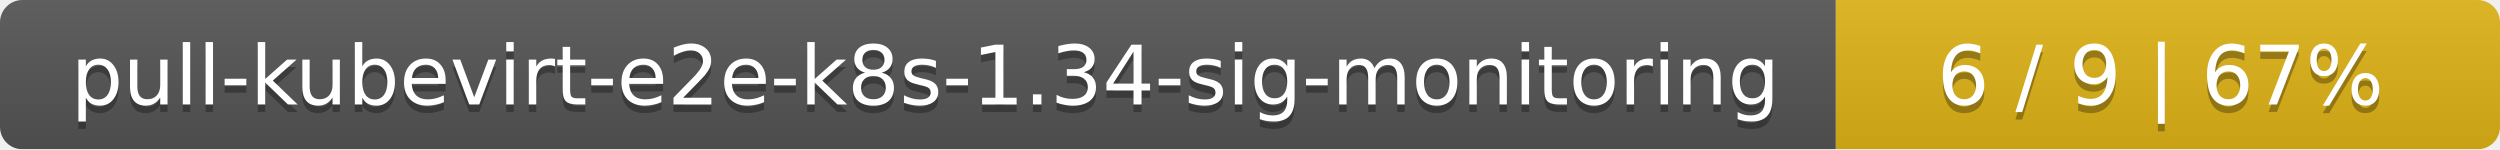
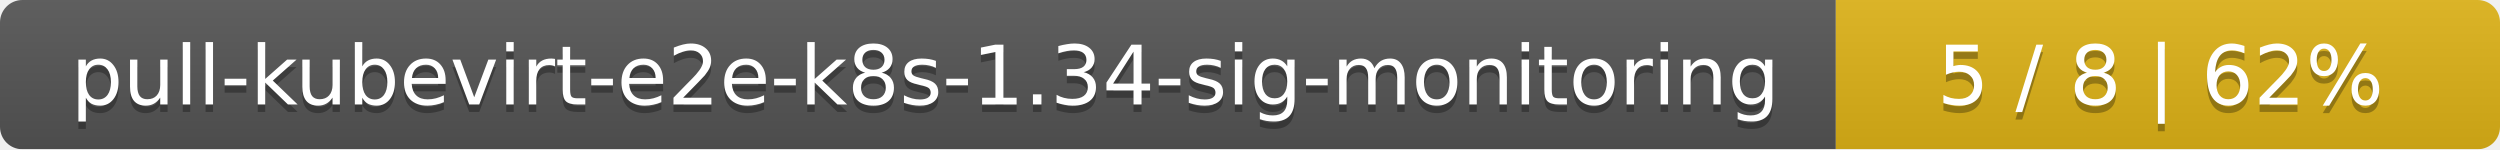
<svg xmlns="http://www.w3.org/2000/svg" width="335" height="20">
  <linearGradient id="smooth" x2="0" y2="100%">
    <stop offset="0" stop-color="#bbb" stop-opacity=".1" />
    <stop offset="1" stop-opacity=".1" />
  </linearGradient>
  <mask id="round">
    <rect width="335" height="20" rx="3" fill="#fff" />
  </mask>
  <g mask="url(#round)">
    <rect width="246" height="20" fill="#555" />
    <rect x="246" width="89" height="20" fill="#dfb317" />
    <rect width="335" height="20" fill="url(#smooth)" />
  </g>
  <g fill="#fff" text-anchor="middle" font-family="DejaVu Sans,Verdana,Geneva,sans-serif" font-size="11">
    <text x="124" y="15" fill="#010101" fill-opacity=".3">pull-kubevirt-e2e-k8s-1.34-sig-monitoring</text>
    <text x="124" y="14">pull-kubevirt-e2e-k8s-1.34-sig-monitoring</text>
-     <text x="289.5" y="15" fill="#010101" fill-opacity=".3">6 / 9    |    67%</text>
-     <text x="289.5" y="14">6 / 9    |    67%</text>
+     <text x="289.5" y="15" fill="#010101" fill-opacity=".3">5 / 8    |    62%</text>
+     <text x="289.5" y="14">5 / 8    |    62%</text>
  </g>
</svg>
